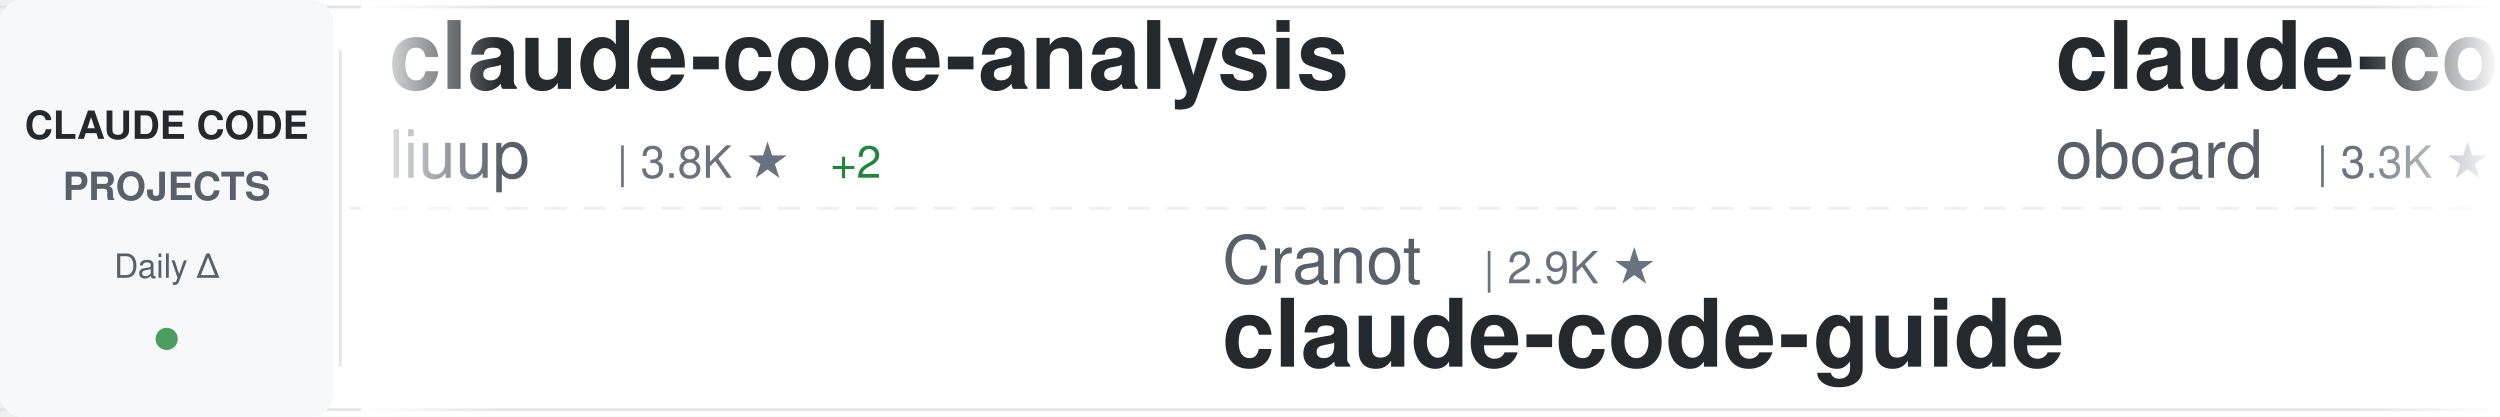
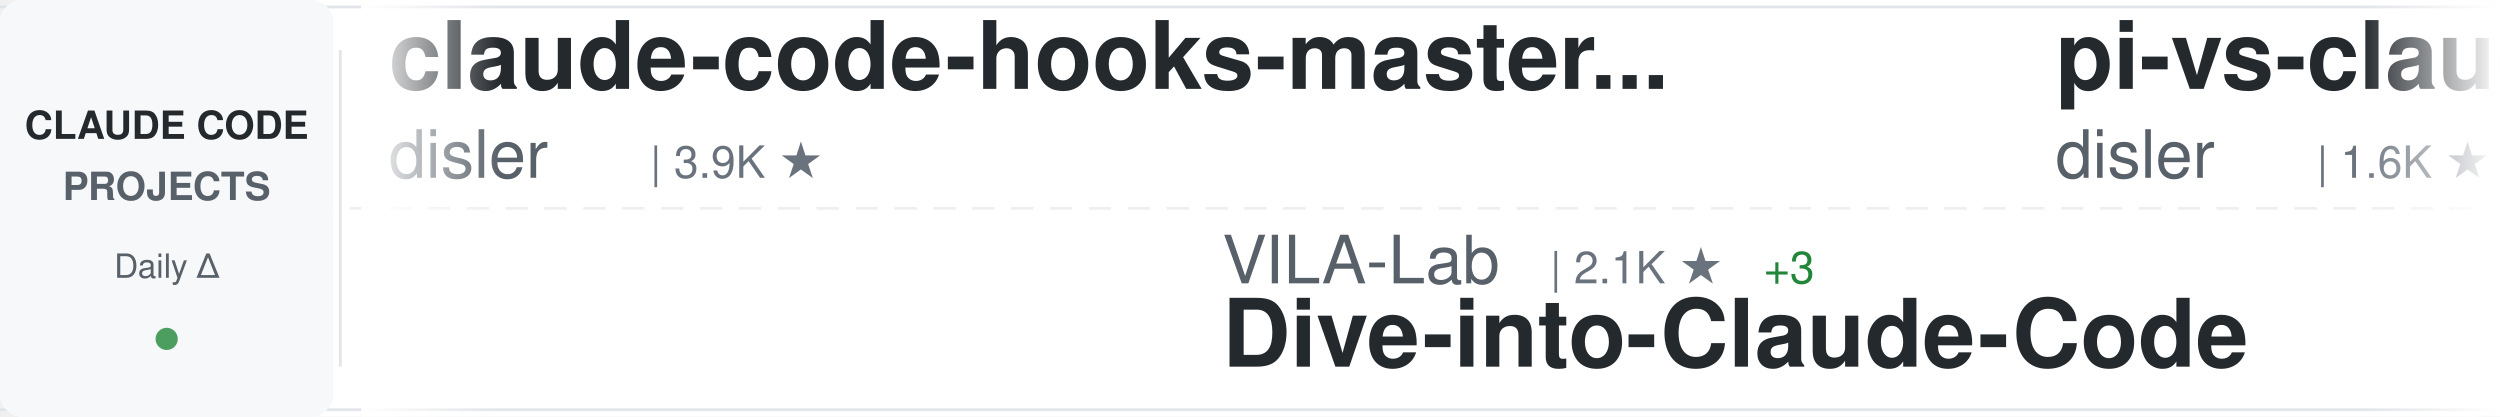
<svg xmlns="http://www.w3.org/2000/svg" width="900" height="150">
  <defs>
    <linearGradient id="awesomeLeftFade" x1="0%" y1="0%" x2="100%" y2="0%">
      <stop offset="0%" style="stop-color:#ffffff;stop-opacity:1" />
      <stop offset="100%" style="stop-color:#ffffff;stop-opacity:0" />
    </linearGradient>
    <linearGradient id="awesomeRightFade" x1="0%" y1="0%" x2="100%" y2="0%">
      <stop offset="0%" style="stop-color:#ffffff;stop-opacity:0" />
      <stop offset="100%" style="stop-color:#ffffff;stop-opacity:1" />
    </linearGradient>
  </defs>
  <rect width="900" height="150" fill="#ffffff" rx="8" />
  <rect x="0" y="2" width="900" height="1" fill="#e1e4e8" />
  <rect x="0" y="147" width="900" height="1" fill="#e1e4e8" />
  <line x1="0" y1="75" x2="900" y2="75" stroke="#e1e4e8" stroke-width="1" stroke-dasharray="8 6" opacity="0.6" />
  <rect x="0" y="0" width="120" height="150" fill="#f6f8fa" rx="8" />
  <text x="60" y="50" font-family="-apple-system, BlinkMacSystemFont, 'Segoe UI', Helvetica, Arial, sans-serif" font-size="14" font-weight="600" fill="#24292e" text-anchor="middle">CLAUDE CODE</text>
  <text x="60" y="72" font-family="-apple-system, BlinkMacSystemFont, 'Segoe UI', Helvetica, Arial, sans-serif" font-size="14" font-weight="600" fill="#586069" text-anchor="middle">PROJECTS</text>
  <text x="60" y="100" font-family="-apple-system, BlinkMacSystemFont, 'Segoe UI', Helvetica, Arial, sans-serif" font-size="12" font-weight="500" fill="#586069" text-anchor="middle">Daily Δ</text>
  <circle cx="60" cy="122" r="4" fill="#22863a" opacity="0.8" />
  <rect x="122" y="18" width="1" height="114" fill="#e1e4e8" />
  <clipPath id="awesomeTickerClip">
    <rect x="130" y="0" width="770" height="150" />
  </clipPath>
  <g clip-path="url(#awesomeTickerClip)">
    <g id="awesomeTickerItems">
      <animateTransform attributeName="transform" attributeType="XML" type="translate" from="0 0" to="-3000 0" dur="54s" repeatCount="indefinite" />
      <g transform="translate(0, 0)">
-         <text x="140" y="32" font-family="-apple-system, BlinkMacSystemFont, 'Segoe UI', Helvetica, Arial, sans-serif" font-size="34" font-weight="600" fill="#24292e">claude-code-analysis</text>
-         <text x="140" y="64" font-family="-apple-system, BlinkMacSystemFont, 'Segoe UI', Helvetica, Arial, sans-serif" font-size="24" font-weight="400" fill="#586069">liuup</text>
-         <text x="222" y="64" font-family="-apple-system, BlinkMacSystemFont, 'Segoe UI', Helvetica, Arial, sans-serif" font-size="16" font-weight="500" fill="#6a737d">| 3.8K ★</text>
-         <text x="299" y="64" font-family="-apple-system, BlinkMacSystemFont, 'Segoe UI', Helvetica, Arial, sans-serif" font-size="16" font-weight="500" fill="#22863a"> +2</text>
+         <text x="140" y="32" font-family="-apple-system, BlinkMacSystemFont, 'Segoe UI', Helvetica, Arial, sans-serif" font-size="34" font-weight="600" fill="#24292e">claude-code-hooks-master...</text>
+         <text x="140" y="64" font-family="-apple-system, BlinkMacSystemFont, 'Segoe UI', Helvetica, Arial, sans-serif" font-size="24" font-weight="400" fill="#586069">disler</text>
+         <text x="234" y="64" font-family="-apple-system, BlinkMacSystemFont, 'Segoe UI', Helvetica, Arial, sans-serif" font-size="16" font-weight="500" fill="#6a737d">| 3.9K ★</text>
      </g>
      <g transform="translate(300, 0)">
+         <text x="140" y="102" font-family="-apple-system, BlinkMacSystemFont, 'Segoe UI', Helvetica, Arial, sans-serif" font-size="24" font-weight="400" fill="#586069">VILA-Lab</text>
+         <text x="258" y="102" font-family="-apple-system, BlinkMacSystemFont, 'Segoe UI', Helvetica, Arial, sans-serif" font-size="16" font-weight="500" fill="#6a737d">| 2.1K ★</text>
+         <text x="335" y="102" font-family="-apple-system, BlinkMacSystemFont, 'Segoe UI', Helvetica, Arial, sans-serif" font-size="16" font-weight="500" fill="#22863a"> +3</text>
+         <text x="140" y="132" font-family="-apple-system, BlinkMacSystemFont, 'Segoe UI', Helvetica, Arial, sans-serif" font-size="34" font-weight="600" fill="#24292e">Dive-into-Claude-Code</text>
+       </g>
+       <g transform="translate(600, 0)">
+         <text x="140" y="32" font-family="-apple-system, BlinkMacSystemFont, 'Segoe UI', Helvetica, Arial, sans-serif" font-size="34" font-weight="600" fill="#24292e">pi-vs-claude-code</text>
+         <text x="140" y="64" font-family="-apple-system, BlinkMacSystemFont, 'Segoe UI', Helvetica, Arial, sans-serif" font-size="24" font-weight="400" fill="#586069">disler</text>
+         <text x="234" y="64" font-family="-apple-system, BlinkMacSystemFont, 'Segoe UI', Helvetica, Arial, sans-serif" font-size="16" font-weight="500" fill="#6a737d">| 1.6K ★</text>
+         <text x="311" y="64" font-family="-apple-system, BlinkMacSystemFont, 'Segoe UI', Helvetica, Arial, sans-serif" font-size="16" font-weight="500" fill="#cb2431"> -1</text>
+       </g>
+       <g transform="translate(900, 0)">
+         <text x="140" y="102" font-family="-apple-system, BlinkMacSystemFont, 'Segoe UI', Helvetica, Arial, sans-serif" font-size="24" font-weight="400" fill="#586069">jeremylongshore</text>
+         <text x="342" y="102" font-family="-apple-system, BlinkMacSystemFont, 'Segoe UI', Helvetica, Arial, sans-serif" font-size="16" font-weight="500" fill="#6a737d">| 2.6K ★</text>
+         <text x="419" y="102" font-family="-apple-system, BlinkMacSystemFont, 'Segoe UI', Helvetica, Arial, sans-serif" font-size="16" font-weight="500" fill="#22863a"> +4</text>
+         <text x="140" y="132" font-family="-apple-system, BlinkMacSystemFont, 'Segoe UI', Helvetica, Arial, sans-serif" font-size="34" font-weight="600" fill="#24292e">claude-code-plugins-plus...</text>
+       </g>
+       <g transform="translate(1200, 0)">
+         <text x="140" y="32" font-family="-apple-system, BlinkMacSystemFont, 'Segoe UI', Helvetica, Arial, sans-serif" font-size="34" font-weight="600" fill="#24292e">claude-code</text>
+         <text x="140" y="64" font-family="-apple-system, BlinkMacSystemFont, 'Segoe UI', Helvetica, Arial, sans-serif" font-size="24" font-weight="400" fill="#586069">RishabhK103</text>
+         <text x="294" y="64" font-family="-apple-system, BlinkMacSystemFont, 'Segoe UI', Helvetica, Arial, sans-serif" font-size="16" font-weight="500" fill="#6a737d">| 106 ★</text>
+       </g>
+       <g transform="translate(1500, 0)">
+         <text x="140" y="102" font-family="-apple-system, BlinkMacSystemFont, 'Segoe UI', Helvetica, Arial, sans-serif" font-size="24" font-weight="400" fill="#586069">lintsinghua</text>
+         <text x="294" y="102" font-family="-apple-system, BlinkMacSystemFont, 'Segoe UI', Helvetica, Arial, sans-serif" font-size="16" font-weight="500" fill="#6a737d">| 4.1K ★</text>
+         <text x="140" y="132" font-family="-apple-system, BlinkMacSystemFont, 'Segoe UI', Helvetica, Arial, sans-serif" font-size="34" font-weight="600" fill="#24292e">claude-code-book</text>
+       </g>
+       <g transform="translate(1800, 0)">
+         <text x="140" y="32" font-family="-apple-system, BlinkMacSystemFont, 'Segoe UI', Helvetica, Arial, sans-serif" font-size="34" font-weight="600" fill="#24292e">Claude-Code</text>
+         <text x="140" y="64" font-family="-apple-system, BlinkMacSystemFont, 'Segoe UI', Helvetica, Arial, sans-serif" font-size="24" font-weight="400" fill="#586069">KPR111</text>
+         <text x="234" y="64" font-family="-apple-system, BlinkMacSystemFont, 'Segoe UI', Helvetica, Arial, sans-serif" font-size="16" font-weight="500" fill="#6a737d">| 18 ★</text>
+       </g>
+       <g transform="translate(2100, 0)">
        <text x="140" y="102" font-family="-apple-system, BlinkMacSystemFont, 'Segoe UI', Helvetica, Arial, sans-serif" font-size="24" font-weight="400" fill="#586069">Cranot</text>
        <text x="234" y="102" font-family="-apple-system, BlinkMacSystemFont, 'Segoe UI', Helvetica, Arial, sans-serif" font-size="16" font-weight="500" fill="#6a737d">| 2.9K ★</text>
        <text x="140" y="132" font-family="-apple-system, BlinkMacSystemFont, 'Segoe UI', Helvetica, Arial, sans-serif" font-size="34" font-weight="600" fill="#24292e">claude-code-guide</text>
      </g>
-       <g transform="translate(600, 0)">
-         <text x="140" y="32" font-family="-apple-system, BlinkMacSystemFont, 'Segoe UI', Helvetica, Arial, sans-serif" font-size="34" font-weight="600" fill="#24292e">claude-code-rev</text>
-         <text x="140" y="64" font-family="-apple-system, BlinkMacSystemFont, 'Segoe UI', Helvetica, Arial, sans-serif" font-size="24" font-weight="400" fill="#586069">oboard</text>
-         <text x="234" y="64" font-family="-apple-system, BlinkMacSystemFont, 'Segoe UI', Helvetica, Arial, sans-serif" font-size="16" font-weight="500" fill="#6a737d">| 3.3K ★</text>
-       </g>
-       <g transform="translate(900, 0)">
-         <text x="140" y="102" font-family="-apple-system, BlinkMacSystemFont, 'Segoe UI', Helvetica, Arial, sans-serif" font-size="24" font-weight="400" fill="#586069">kodu-ai</text>
-         <text x="246" y="102" font-family="-apple-system, BlinkMacSystemFont, 'Segoe UI', Helvetica, Arial, sans-serif" font-size="16" font-weight="500" fill="#6a737d">| 5.2K ★</text>
-         <text x="140" y="132" font-family="-apple-system, BlinkMacSystemFont, 'Segoe UI', Helvetica, Arial, sans-serif" font-size="34" font-weight="600" fill="#24292e">claude-coder</text>
-       </g>
-       <g transform="translate(1200, 0)">
-         <text x="140" y="32" font-family="-apple-system, BlinkMacSystemFont, 'Segoe UI', Helvetica, Arial, sans-serif" font-size="34" font-weight="600" fill="#24292e">awesome-claude-code-tool...</text>
-         <text x="140" y="64" font-family="-apple-system, BlinkMacSystemFont, 'Segoe UI', Helvetica, Arial, sans-serif" font-size="24" font-weight="400" fill="#586069">rohitg00</text>
-         <text x="258" y="64" font-family="-apple-system, BlinkMacSystemFont, 'Segoe UI', Helvetica, Arial, sans-serif" font-size="16" font-weight="500" fill="#6a737d">| 2.5K ★</text>
-         <text x="335" y="64" font-family="-apple-system, BlinkMacSystemFont, 'Segoe UI', Helvetica, Arial, sans-serif" font-size="16" font-weight="500" fill="#22863a"> +3</text>
-       </g>
-       <g transform="translate(1500, 0)">
-         <text x="140" y="102" font-family="-apple-system, BlinkMacSystemFont, 'Segoe UI', Helvetica, Arial, sans-serif" font-size="24" font-weight="400" fill="#586069">xu-xiang</text>
-         <text x="258" y="102" font-family="-apple-system, BlinkMacSystemFont, 'Segoe UI', Helvetica, Arial, sans-serif" font-size="16" font-weight="500" fill="#6a737d">| 1.9K ★</text>
-         <text x="335" y="102" font-family="-apple-system, BlinkMacSystemFont, 'Segoe UI', Helvetica, Arial, sans-serif" font-size="16" font-weight="500" fill="#22863a"> +1</text>
-         <text x="140" y="132" font-family="-apple-system, BlinkMacSystemFont, 'Segoe UI', Helvetica, Arial, sans-serif" font-size="34" font-weight="600" fill="#24292e">everything-claude-code-z...</text>
-       </g>
-       <g transform="translate(1800, 0)">
-         <text x="140" y="32" font-family="-apple-system, BlinkMacSystemFont, 'Segoe UI', Helvetica, Arial, sans-serif" font-size="34" font-weight="600" fill="#24292e">claude-code-telegram</text>
-         <text x="140" y="64" font-family="-apple-system, BlinkMacSystemFont, 'Segoe UI', Helvetica, Arial, sans-serif" font-size="24" font-weight="400" fill="#586069">RichardAtCT</text>
-         <text x="294" y="64" font-family="-apple-system, BlinkMacSystemFont, 'Segoe UI', Helvetica, Arial, sans-serif" font-size="16" font-weight="500" fill="#6a737d">| 2.8K ★</text>
-         <text x="371" y="64" font-family="-apple-system, BlinkMacSystemFont, 'Segoe UI', Helvetica, Arial, sans-serif" font-size="16" font-weight="500" fill="#22863a"> +2</text>
-       </g>
-       <g transform="translate(2100, 0)">
-         <text x="140" y="102" font-family="-apple-system, BlinkMacSystemFont, 'Segoe UI', Helvetica, Arial, sans-serif" font-size="24" font-weight="400" fill="#586069">ding113</text>
-         <text x="246" y="102" font-family="-apple-system, BlinkMacSystemFont, 'Segoe UI', Helvetica, Arial, sans-serif" font-size="16" font-weight="500" fill="#6a737d">| 3.3K ★</text>
-         <text x="140" y="132" font-family="-apple-system, BlinkMacSystemFont, 'Segoe UI', Helvetica, Arial, sans-serif" font-size="34" font-weight="600" fill="#24292e">claude-code-hub</text>
-       </g>
      <g transform="translate(2400, 0)">
-         <text x="140" y="32" font-family="-apple-system, BlinkMacSystemFont, 'Segoe UI', Helvetica, Arial, sans-serif" font-size="34" font-weight="600" fill="#24292e">claude-code-templates</text>
-         <text x="140" y="64" font-family="-apple-system, BlinkMacSystemFont, 'Segoe UI', Helvetica, Arial, sans-serif" font-size="24" font-weight="400" fill="#586069">davila7</text>
-         <text x="246" y="64" font-family="-apple-system, BlinkMacSystemFont, 'Segoe UI', Helvetica, Arial, sans-serif" font-size="16" font-weight="500" fill="#6a737d">| 30.3K ★</text>
-         <text x="332" y="64" font-family="-apple-system, BlinkMacSystemFont, 'Segoe UI', Helvetica, Arial, sans-serif" font-size="16" font-weight="500" fill="#22863a"> +2</text>
+         <text x="140" y="32" font-family="-apple-system, BlinkMacSystemFont, 'Segoe UI', Helvetica, Arial, sans-serif" font-size="34" font-weight="600" fill="#24292e">Claude-Code-Usage-Monito...</text>
+         <text x="140" y="64" font-family="-apple-system, BlinkMacSystemFont, 'Segoe UI', Helvetica, Arial, sans-serif" font-size="24" font-weight="400" fill="#586069">Maciek-roboblog</text>
+         <text x="342" y="64" font-family="-apple-system, BlinkMacSystemFont, 'Segoe UI', Helvetica, Arial, sans-serif" font-size="16" font-weight="500" fill="#6a737d">| 8.6K ★</text>
      </g>
      <g transform="translate(2700, 0)">
-         <text x="140" y="102" font-family="-apple-system, BlinkMacSystemFont, 'Segoe UI', Helvetica, Arial, sans-serif" font-size="24" font-weight="400" fill="#586069">multica-ai</text>
-         <text x="282" y="102" font-family="-apple-system, BlinkMacSystemFont, 'Segoe UI', Helvetica, Arial, sans-serif" font-size="16" font-weight="500" fill="#6a737d">| 203.0K ★</text>
-         <text x="377" y="102" font-family="-apple-system, BlinkMacSystemFont, 'Segoe UI', Helvetica, Arial, sans-serif" font-size="16" font-weight="500" fill="#22863a"> +113</text>
-         <text x="140" y="132" font-family="-apple-system, BlinkMacSystemFont, 'Segoe UI', Helvetica, Arial, sans-serif" font-size="34" font-weight="600" fill="#24292e">andrej-karpathy-skills</text>
+         <text x="140" y="102" font-family="-apple-system, BlinkMacSystemFont, 'Segoe UI', Helvetica, Arial, sans-serif" font-size="24" font-weight="400" fill="#586069">anthropics</text>
+         <text x="282" y="102" font-family="-apple-system, BlinkMacSystemFont, 'Segoe UI', Helvetica, Arial, sans-serif" font-size="16" font-weight="500" fill="#6a737d">| 169.8K ★</text>
+         <text x="377" y="102" font-family="-apple-system, BlinkMacSystemFont, 'Segoe UI', Helvetica, Arial, sans-serif" font-size="16" font-weight="500" fill="#22863a"> +46</text>
+         <text x="140" y="132" font-family="-apple-system, BlinkMacSystemFont, 'Segoe UI', Helvetica, Arial, sans-serif" font-size="34" font-weight="600" fill="#24292e">skills</text>
      </g>
      <g transform="translate(3000, 0)">
-         <text x="140" y="32" font-family="-apple-system, BlinkMacSystemFont, 'Segoe UI', Helvetica, Arial, sans-serif" font-size="34" font-weight="600" fill="#24292e">claude-code-analysis</text>
-         <text x="140" y="64" font-family="-apple-system, BlinkMacSystemFont, 'Segoe UI', Helvetica, Arial, sans-serif" font-size="24" font-weight="400" fill="#586069">liuup</text>
-         <text x="222" y="64" font-family="-apple-system, BlinkMacSystemFont, 'Segoe UI', Helvetica, Arial, sans-serif" font-size="16" font-weight="500" fill="#6a737d">| 3.8K ★</text>
-         <text x="299" y="64" font-family="-apple-system, BlinkMacSystemFont, 'Segoe UI', Helvetica, Arial, sans-serif" font-size="16" font-weight="500" fill="#22863a"> +2</text>
+         <text x="140" y="32" font-family="-apple-system, BlinkMacSystemFont, 'Segoe UI', Helvetica, Arial, sans-serif" font-size="34" font-weight="600" fill="#24292e">claude-code-hooks-master...</text>
+         <text x="140" y="64" font-family="-apple-system, BlinkMacSystemFont, 'Segoe UI', Helvetica, Arial, sans-serif" font-size="24" font-weight="400" fill="#586069">disler</text>
+         <text x="234" y="64" font-family="-apple-system, BlinkMacSystemFont, 'Segoe UI', Helvetica, Arial, sans-serif" font-size="16" font-weight="500" fill="#6a737d">| 3.9K ★</text>
      </g>
      <g transform="translate(3300, 0)">
-         <text x="140" y="102" font-family="-apple-system, BlinkMacSystemFont, 'Segoe UI', Helvetica, Arial, sans-serif" font-size="24" font-weight="400" fill="#586069">Cranot</text>
-         <text x="234" y="102" font-family="-apple-system, BlinkMacSystemFont, 'Segoe UI', Helvetica, Arial, sans-serif" font-size="16" font-weight="500" fill="#6a737d">| 2.9K ★</text>
-         <text x="140" y="132" font-family="-apple-system, BlinkMacSystemFont, 'Segoe UI', Helvetica, Arial, sans-serif" font-size="34" font-weight="600" fill="#24292e">claude-code-guide</text>
+         <text x="140" y="102" font-family="-apple-system, BlinkMacSystemFont, 'Segoe UI', Helvetica, Arial, sans-serif" font-size="24" font-weight="400" fill="#586069">VILA-Lab</text>
+         <text x="258" y="102" font-family="-apple-system, BlinkMacSystemFont, 'Segoe UI', Helvetica, Arial, sans-serif" font-size="16" font-weight="500" fill="#6a737d">| 2.1K ★</text>
+         <text x="335" y="102" font-family="-apple-system, BlinkMacSystemFont, 'Segoe UI', Helvetica, Arial, sans-serif" font-size="16" font-weight="500" fill="#22863a"> +3</text>
+         <text x="140" y="132" font-family="-apple-system, BlinkMacSystemFont, 'Segoe UI', Helvetica, Arial, sans-serif" font-size="34" font-weight="600" fill="#24292e">Dive-into-Claude-Code</text>
      </g>
      <g transform="translate(3600, 0)">
-         <text x="140" y="32" font-family="-apple-system, BlinkMacSystemFont, 'Segoe UI', Helvetica, Arial, sans-serif" font-size="34" font-weight="600" fill="#24292e">claude-code-rev</text>
-         <text x="140" y="64" font-family="-apple-system, BlinkMacSystemFont, 'Segoe UI', Helvetica, Arial, sans-serif" font-size="24" font-weight="400" fill="#586069">oboard</text>
-         <text x="234" y="64" font-family="-apple-system, BlinkMacSystemFont, 'Segoe UI', Helvetica, Arial, sans-serif" font-size="16" font-weight="500" fill="#6a737d">| 3.3K ★</text>
+         <text x="140" y="32" font-family="-apple-system, BlinkMacSystemFont, 'Segoe UI', Helvetica, Arial, sans-serif" font-size="34" font-weight="600" fill="#24292e">pi-vs-claude-code</text>
+         <text x="140" y="64" font-family="-apple-system, BlinkMacSystemFont, 'Segoe UI', Helvetica, Arial, sans-serif" font-size="24" font-weight="400" fill="#586069">disler</text>
+         <text x="234" y="64" font-family="-apple-system, BlinkMacSystemFont, 'Segoe UI', Helvetica, Arial, sans-serif" font-size="16" font-weight="500" fill="#6a737d">| 1.6K ★</text>
+         <text x="311" y="64" font-family="-apple-system, BlinkMacSystemFont, 'Segoe UI', Helvetica, Arial, sans-serif" font-size="16" font-weight="500" fill="#cb2431"> -1</text>
      </g>
      <g transform="translate(3900, 0)">
-         <text x="140" y="102" font-family="-apple-system, BlinkMacSystemFont, 'Segoe UI', Helvetica, Arial, sans-serif" font-size="24" font-weight="400" fill="#586069">kodu-ai</text>
-         <text x="246" y="102" font-family="-apple-system, BlinkMacSystemFont, 'Segoe UI', Helvetica, Arial, sans-serif" font-size="16" font-weight="500" fill="#6a737d">| 5.2K ★</text>
-         <text x="140" y="132" font-family="-apple-system, BlinkMacSystemFont, 'Segoe UI', Helvetica, Arial, sans-serif" font-size="34" font-weight="600" fill="#24292e">claude-coder</text>
+         <text x="140" y="102" font-family="-apple-system, BlinkMacSystemFont, 'Segoe UI', Helvetica, Arial, sans-serif" font-size="24" font-weight="400" fill="#586069">jeremylongshore</text>
+         <text x="342" y="102" font-family="-apple-system, BlinkMacSystemFont, 'Segoe UI', Helvetica, Arial, sans-serif" font-size="16" font-weight="500" fill="#6a737d">| 2.6K ★</text>
+         <text x="419" y="102" font-family="-apple-system, BlinkMacSystemFont, 'Segoe UI', Helvetica, Arial, sans-serif" font-size="16" font-weight="500" fill="#22863a"> +4</text>
+         <text x="140" y="132" font-family="-apple-system, BlinkMacSystemFont, 'Segoe UI', Helvetica, Arial, sans-serif" font-size="34" font-weight="600" fill="#24292e">claude-code-plugins-plus...</text>
      </g>
    </g>
  </g>
  <rect x="130" y="0" width="50" height="150" fill="url(#awesomeLeftFade)" />
  <rect x="850" y="0" width="50" height="150" fill="url(#awesomeRightFade)" />
</svg>
